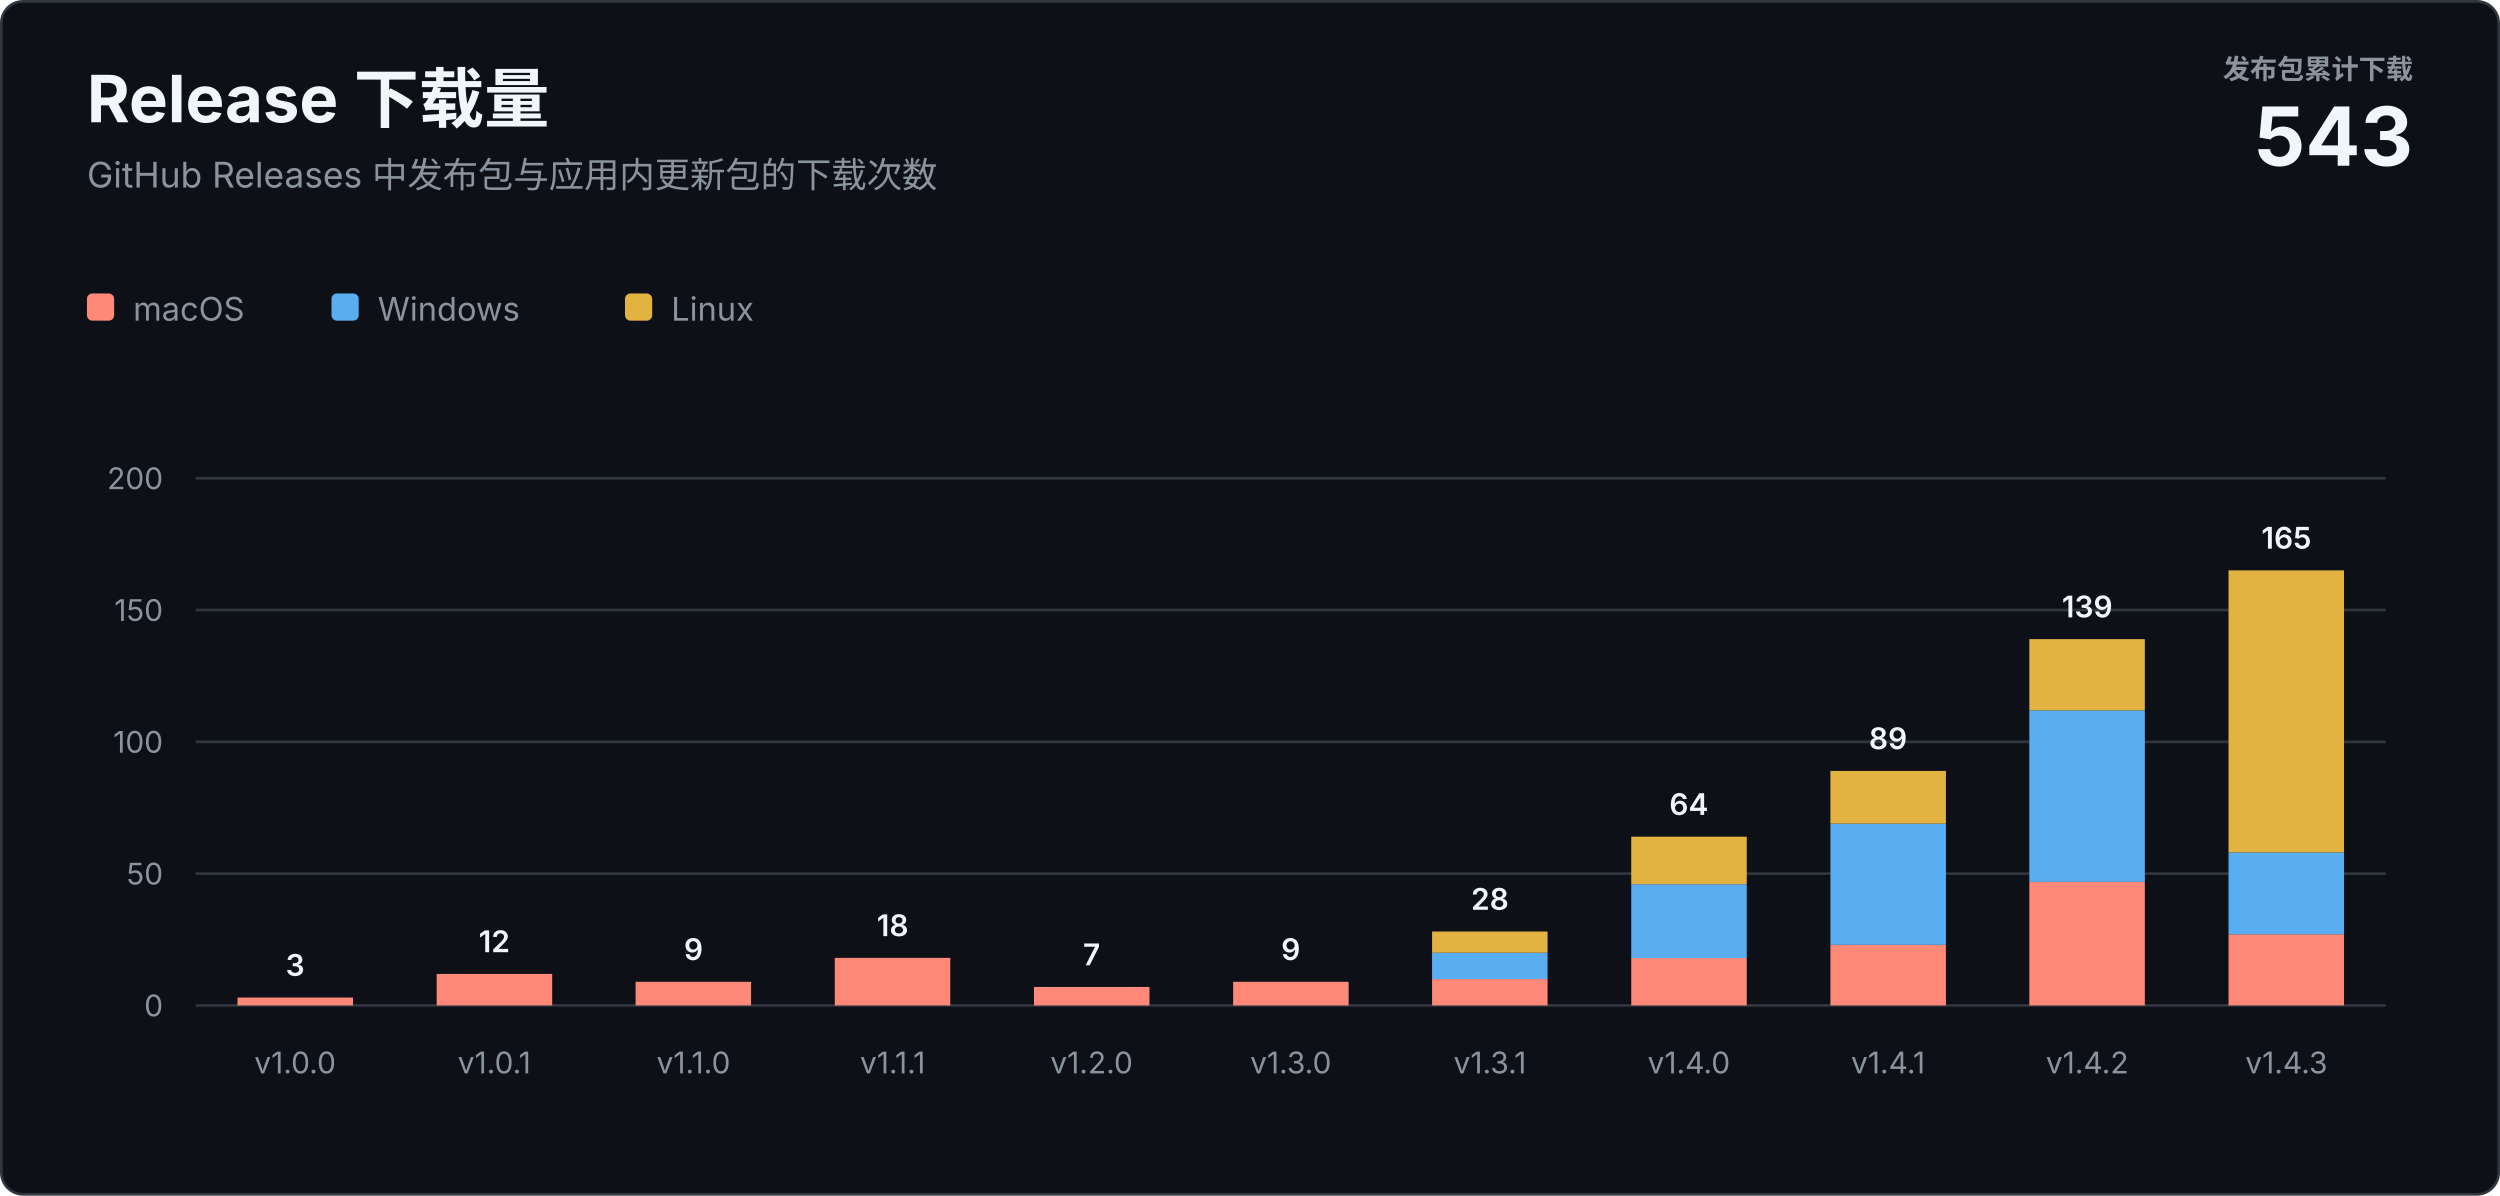
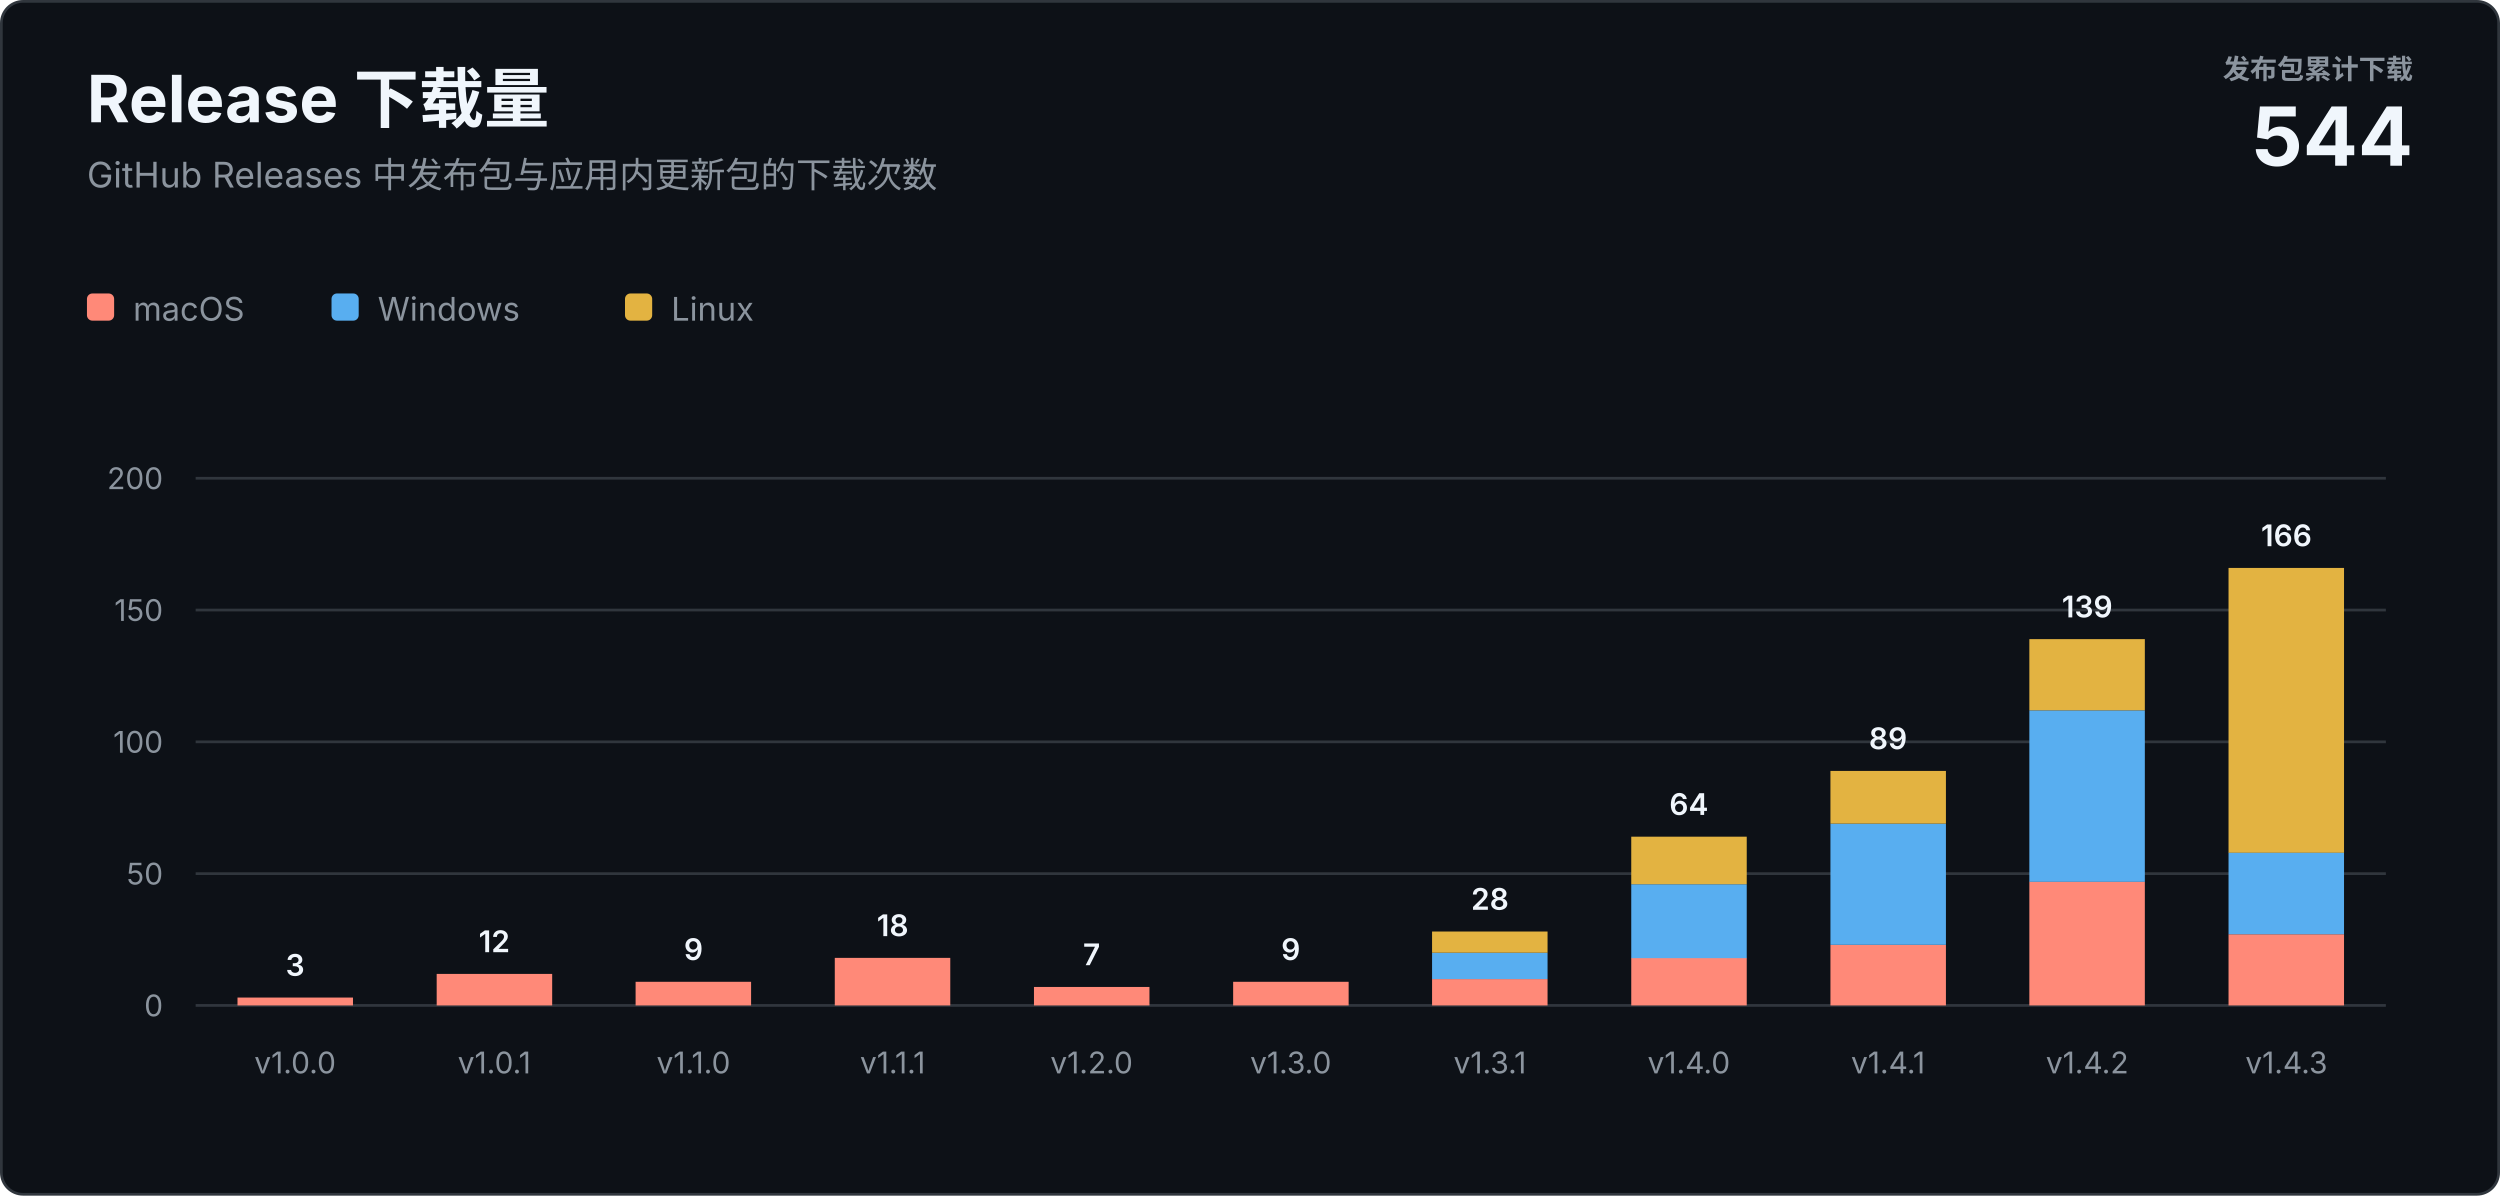
<svg xmlns="http://www.w3.org/2000/svg" width="920" height="440" viewBox="0 0 920 440" role="img" aria-labelledby="title description">
  <style>
    text { font-family: -apple-system, BlinkMacSystemFont, "Segoe UI", sans-serif; letter-spacing: 0; }
    .heading { fill: #f0f6fc; font-size: 24px; font-weight: 700; }
    .subtitle { fill: #8b949e; font-size: 13px; }
    .total-label { fill: #8b949e; font-size: 10px; font-weight: 600; }
    .total-value { fill: #f0f6fc; font-size: 30px; font-weight: 700; }
    .axis { fill: #8b949e; font-size: 11px; }
    .value { fill: #f0f6fc; font-size: 11px; font-weight: 600; }
    .legend { fill: #8b949e; font-size: 12px; }
  </style>
  <rect x="0.5" y="0.5" width="919" height="439" rx="8" fill="#0d1117" stroke="#30363d" />
  <text class="heading" x="32" y="45">Release 下载量</text>
  <text class="subtitle" x="32" y="69">GitHub Releases 中发布包与应用内更新包的下载次数</text>
  <text class="total-label" x="888" y="29" text-anchor="end">发布包累计下载</text>
-   <text class="total-value" x="888" y="61" text-anchor="end">543</text>
+   <text class="total-value" x="888" y="61" text-anchor="end">544</text>
  <g transform="translate(32 108)">
    <rect width="10" height="10" rx="2" fill="#ff8978" />
    <text class="legend" x="17" y="10">macOS</text>
    <rect x="90" width="10" height="10" rx="2" fill="#58aef0" />
    <text class="legend" x="107" y="10">Windows</text>
    <rect x="198" width="10" height="10" rx="2" fill="#e3b341" />
    <text class="legend" x="215" y="10">Linux</text>
  </g>
  <line x1="72" y1="370" x2="878" y2="370" stroke="#30363d" />
  <text class="axis" x="60" y="374" text-anchor="end">0</text>
  <line x1="72" y1="321.5" x2="878" y2="321.5" stroke="#30363d" />
  <text class="axis" x="60" y="325.5" text-anchor="end">50</text>
  <line x1="72" y1="273" x2="878" y2="273" stroke="#30363d" />
  <text class="axis" x="60" y="277" text-anchor="end">100</text>
  <line x1="72" y1="224.5" x2="878" y2="224.5" stroke="#30363d" />
  <text class="axis" x="60" y="228.5" text-anchor="end">150</text>
  <line x1="72" y1="176" x2="878" y2="176" stroke="#30363d" />
  <text class="axis" x="60" y="180" text-anchor="end">200</text>
  <rect x="87.4" y="367.1" width="42.5" height="2.9" fill="#ff8978" />
  <text class="value" x="108.6" y="359.1" text-anchor="middle">3</text>
  <text class="axis" x="108.6" y="395" text-anchor="middle">v1.0.0</text>
  <rect x="160.7" y="358.4" width="42.5" height="11.6" fill="#ff8978" />
  <text class="value" x="181.9" y="350.4" text-anchor="middle">12</text>
  <text class="axis" x="181.9" y="395" text-anchor="middle">v1.0.1</text>
  <rect x="233.9" y="361.3" width="42.5" height="8.7" fill="#ff8978" />
  <text class="value" x="255.2" y="353.3" text-anchor="middle">9</text>
  <text class="axis" x="255.2" y="395" text-anchor="middle">v1.1.0</text>
  <rect x="307.2" y="352.5" width="42.5" height="17.5" fill="#ff8978" />
  <text class="value" x="328.5" y="344.5" text-anchor="middle">18</text>
  <text class="axis" x="328.5" y="395" text-anchor="middle">v1.1.1</text>
  <rect x="380.5" y="363.2" width="42.5" height="6.8" fill="#ff8978" />
  <text class="value" x="401.7" y="355.2" text-anchor="middle">7</text>
  <text class="axis" x="401.7" y="395" text-anchor="middle">v1.2.0</text>
  <rect x="453.8" y="361.3" width="42.5" height="8.7" fill="#ff8978" />
  <text class="value" x="475.0" y="353.3" text-anchor="middle">9</text>
  <text class="axis" x="475.0" y="395" text-anchor="middle">v1.3.0</text>
  <rect x="527.0" y="360.3" width="42.5" height="9.7" fill="#ff8978" />
  <rect x="527.0" y="350.6" width="42.5" height="9.7" fill="#58aef0" />
  <rect x="527.0" y="342.8" width="42.5" height="7.8" fill="#e3b341" />
  <text class="value" x="548.3" y="334.8" text-anchor="middle">28</text>
  <text class="axis" x="548.3" y="395" text-anchor="middle">v1.3.1</text>
  <rect x="600.3" y="352.5" width="42.5" height="17.5" fill="#ff8978" />
  <rect x="600.3" y="325.4" width="42.5" height="27.2" fill="#58aef0" />
  <rect x="600.3" y="307.9" width="42.5" height="17.5" fill="#e3b341" />
  <text class="value" x="621.5" y="299.9" text-anchor="middle">64</text>
  <text class="axis" x="621.5" y="395" text-anchor="middle">v1.4.0</text>
  <rect x="673.6" y="347.7" width="42.5" height="22.3" fill="#ff8978" />
  <rect x="673.6" y="303.1" width="42.5" height="44.6" fill="#58aef0" />
  <rect x="673.6" y="283.7" width="42.5" height="19.4" fill="#e3b341" />
  <text class="value" x="694.8" y="275.7" text-anchor="middle">89</text>
  <text class="axis" x="694.8" y="395" text-anchor="middle">v1.4.1</text>
  <rect x="746.8" y="324.4" width="42.5" height="45.6" fill="#ff8978" />
  <rect x="746.8" y="261.4" width="42.5" height="63.1" fill="#58aef0" />
  <rect x="746.8" y="235.2" width="42.5" height="26.2" fill="#e3b341" />
  <text class="value" x="768.1" y="227.2" text-anchor="middle">139</text>
  <text class="axis" x="768.1" y="395" text-anchor="middle">v1.4.2</text>
  <rect x="820.1" y="343.8" width="42.5" height="26.2" fill="#ff8978" />
  <rect x="820.1" y="313.7" width="42.5" height="30.1" fill="#58aef0" />
-   <rect x="820.1" y="209.9" width="42.5" height="103.8" fill="#e3b341" />
-   <text class="value" x="841.4" y="201.9" text-anchor="middle">165</text>
+   <rect x="820.1" y="209.0" width="42.5" height="104.8" fill="#e3b341" />
+   <text class="value" x="841.4" y="201.0" text-anchor="middle">166</text>
  <text class="axis" x="841.4" y="395" text-anchor="middle">v1.4.3</text>
</svg>
